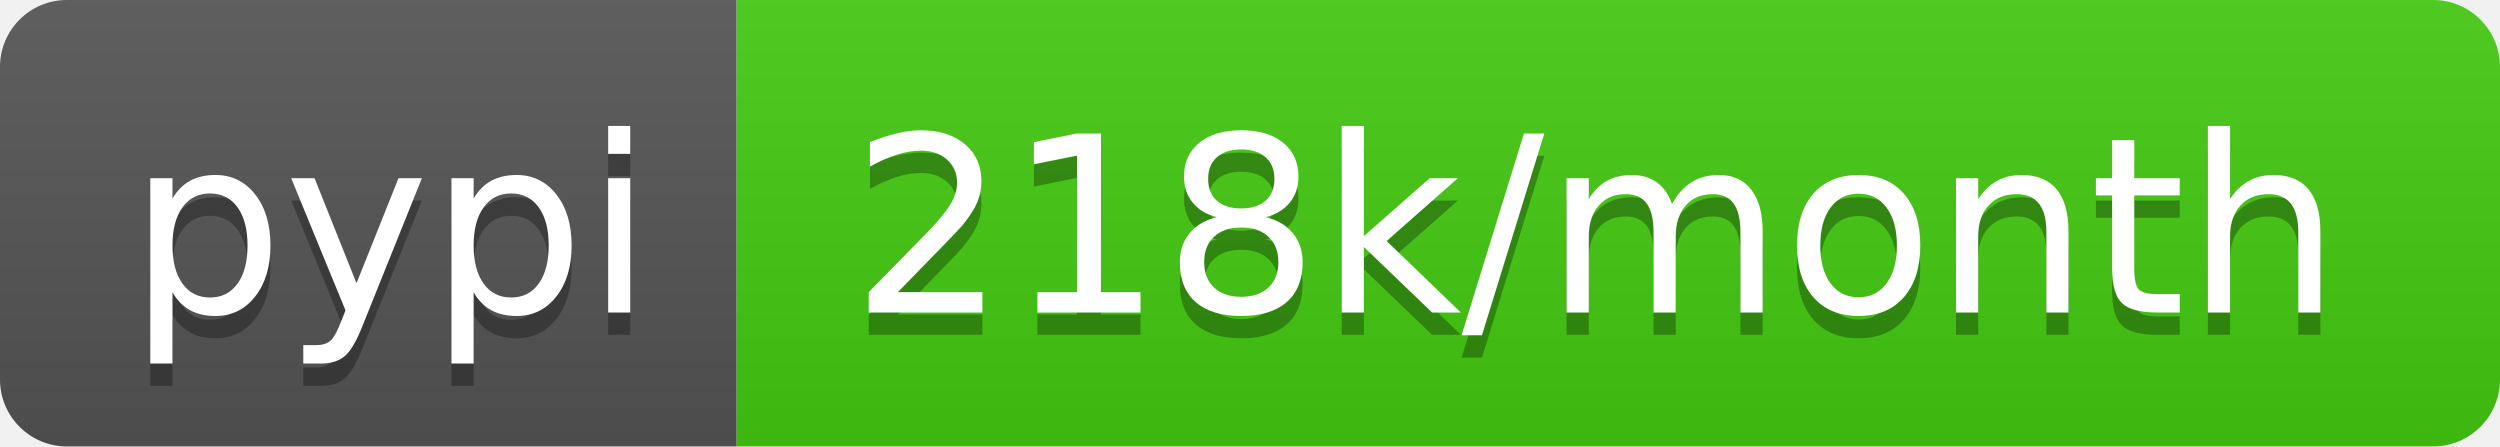
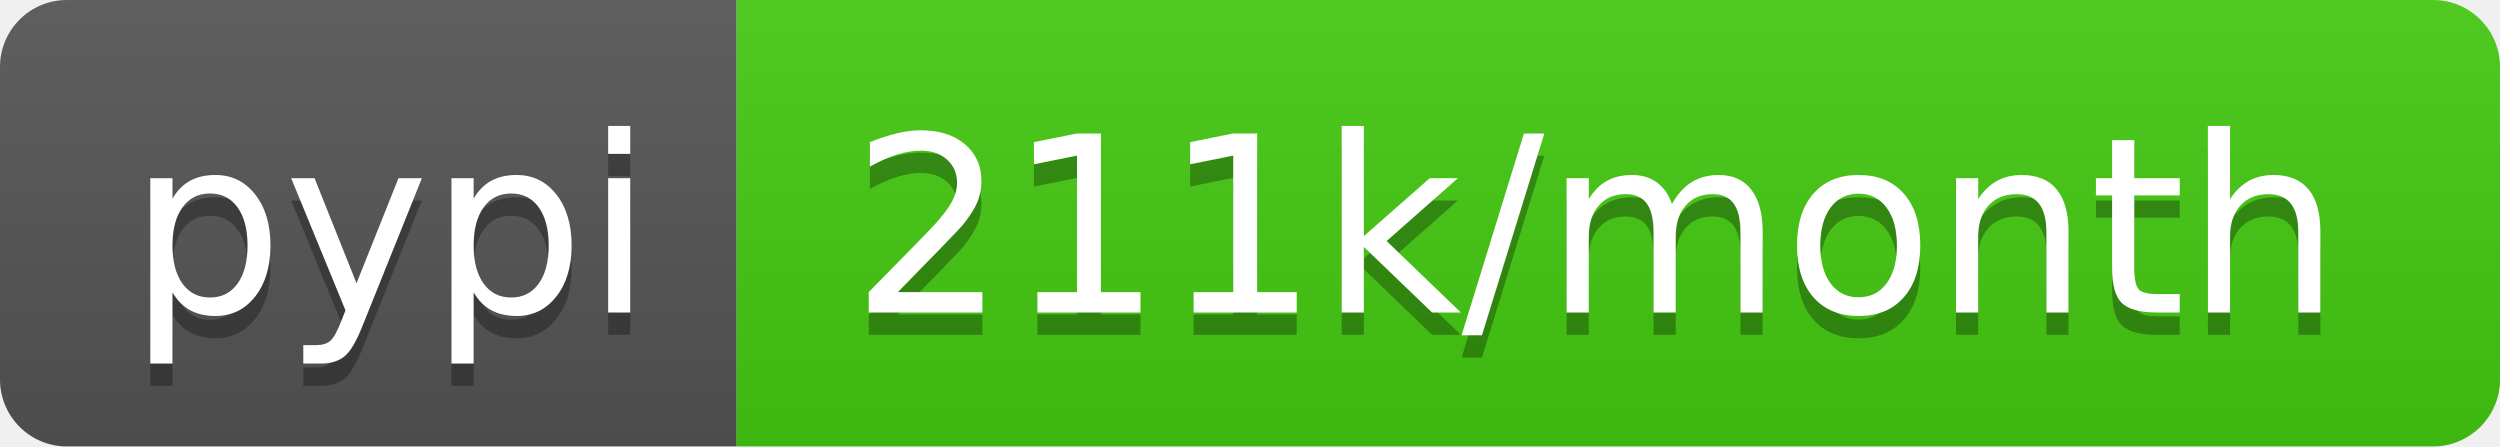
<svg xmlns="http://www.w3.org/2000/svg" width="112" height="20">
  <linearGradient id="s" x2="0" y2="100%">
    <stop offset="0" stop-color="#bbb" stop-opacity=".1" />
    <stop offset="1" stop-opacity=".1" />
  </linearGradient>
  <clipPath id="r">
    <rect width="112" height="20" rx="3" fill="#fff" />
  </clipPath>
  <g clip-path="url(#r)">
    <rect width="33" height="20" fill="#555" />
    <rect x="33" width="79" height="20" fill="#4c1" />
    <rect width="112" height="20" fill="url(#s)" />
  </g>
  <g fill="#fff" text-anchor="middle" font-family="DejaVu Sans,Verdana,Geneva,sans-serif" font-size="110">
    <text x="175" y="150" fill="#010101" fill-opacity=".3" transform="scale(.1)" textLength="230">pypi</text>
    <text x="175" y="140" transform="scale(.1)" textLength="230">pypi</text>
-     <text x="715" y="150" fill="#010101" fill-opacity=".3" transform="scale(.1)" textLength="690">218k/month</text>
-     <text x="715" y="140" transform="scale(.1)" textLength="690">218k/month</text>
+     <text x="715" y="150" fill="#010101" fill-opacity=".3" transform="scale(.1)" textLength="690">211k/month</text>
+     <text x="715" y="140" transform="scale(.1)" textLength="690">211k/month</text>
  </g>
</svg>
